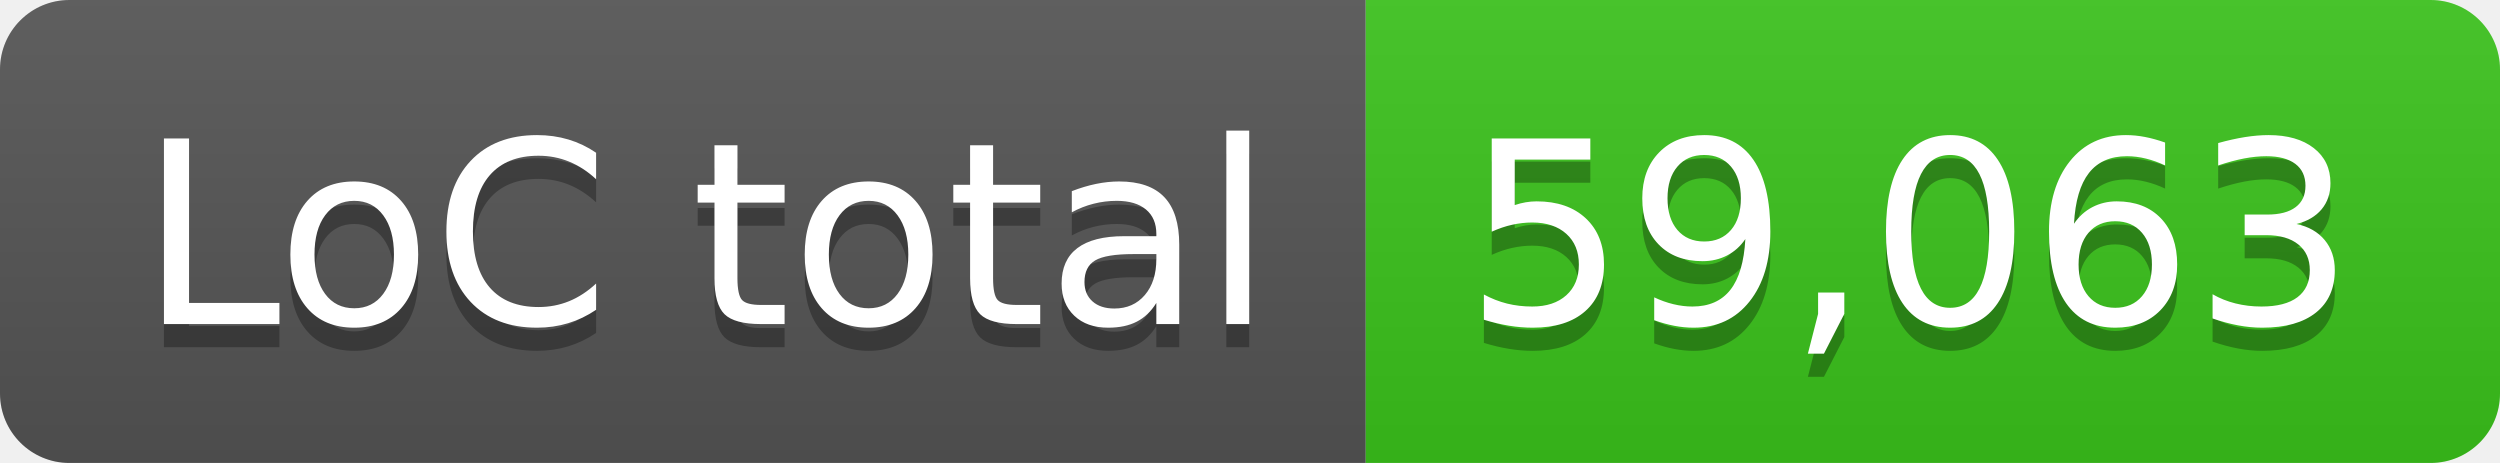
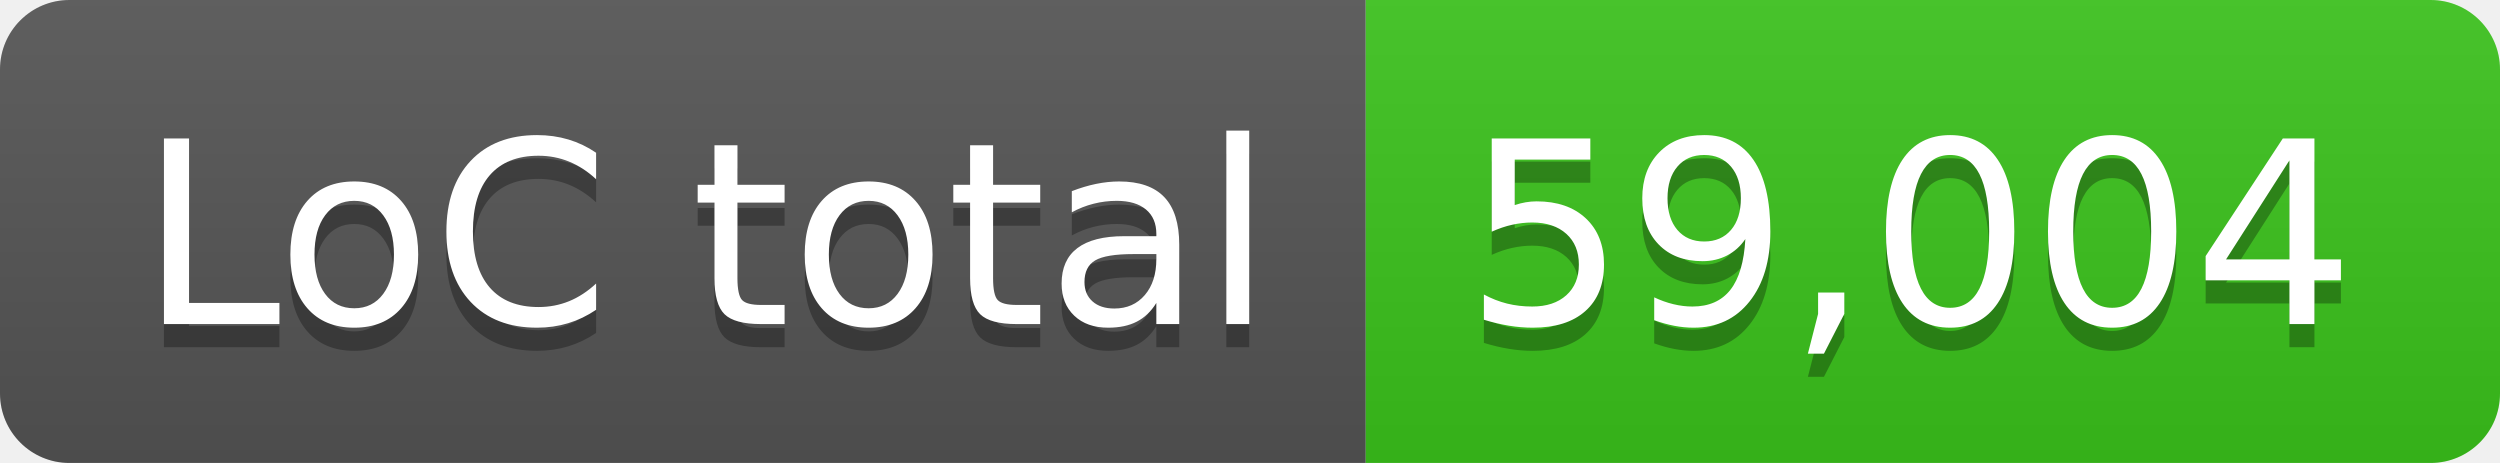
- <svg xmlns="http://www.w3.org/2000/svg" width="108" height="20" role="img" aria-label="LoC total: 59,063">
+ <svg xmlns="http://www.w3.org/2000/svg" width="108" height="20" role="img" aria-label="LoC total: 59,004">
  <linearGradient id="s" x2="0" y2="100%">
    <stop offset="0" stop-color="#bbb" stop-opacity=".1" />
    <stop offset="1" stop-opacity=".1" />
  </linearGradient>
  <clipPath id="r">
    <rect width="108" height="20" rx="3" fill="#fff" />
  </clipPath>
  <g clip-path="url(#r)">
    <rect width="59" height="20" fill="#555" />
    <rect x="59" width="49" height="20" fill="#3bc41c" />
    <rect width="108" height="20" fill="url(#s)" />
  </g>
  <g fill="#fff" text-anchor="middle" font-family="Verdana,Geneva,DejaVu Sans,sans-serif" text-rendering="geometricPrecision" font-size="110">
    <text aria-hidden="true" x="305" y="150" fill="#010101" fill-opacity=".3" transform="scale(.1)" textLength="490">LoC total</text>
    <text x="305" y="140" transform="scale(.1)" fill="#fff" textLength="490">LoC total</text>
-     <text aria-hidden="true" x="825" y="150" fill="#010101" fill-opacity=".3" transform="scale(.1)" textLength="390">59,063</text>
-     <text x="825" y="140" transform="scale(.1)" fill="#fff" textLength="390">59,063</text>
+     <text aria-hidden="true" x="825" y="150" fill="#010101" fill-opacity=".3" transform="scale(.1)" textLength="390">59,004</text>
+     <text x="825" y="140" transform="scale(.1)" fill="#fff" textLength="390">59,004</text>
  </g>
</svg>
